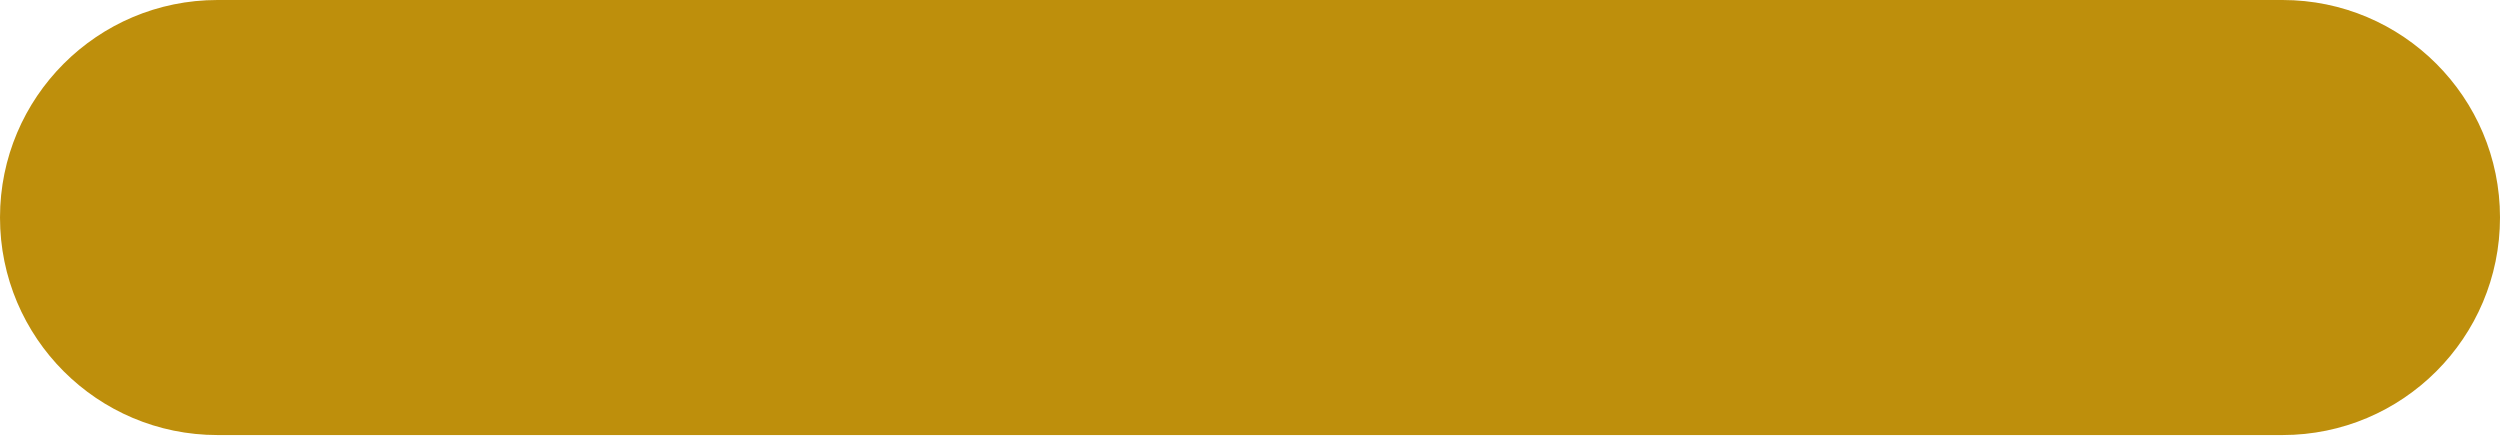
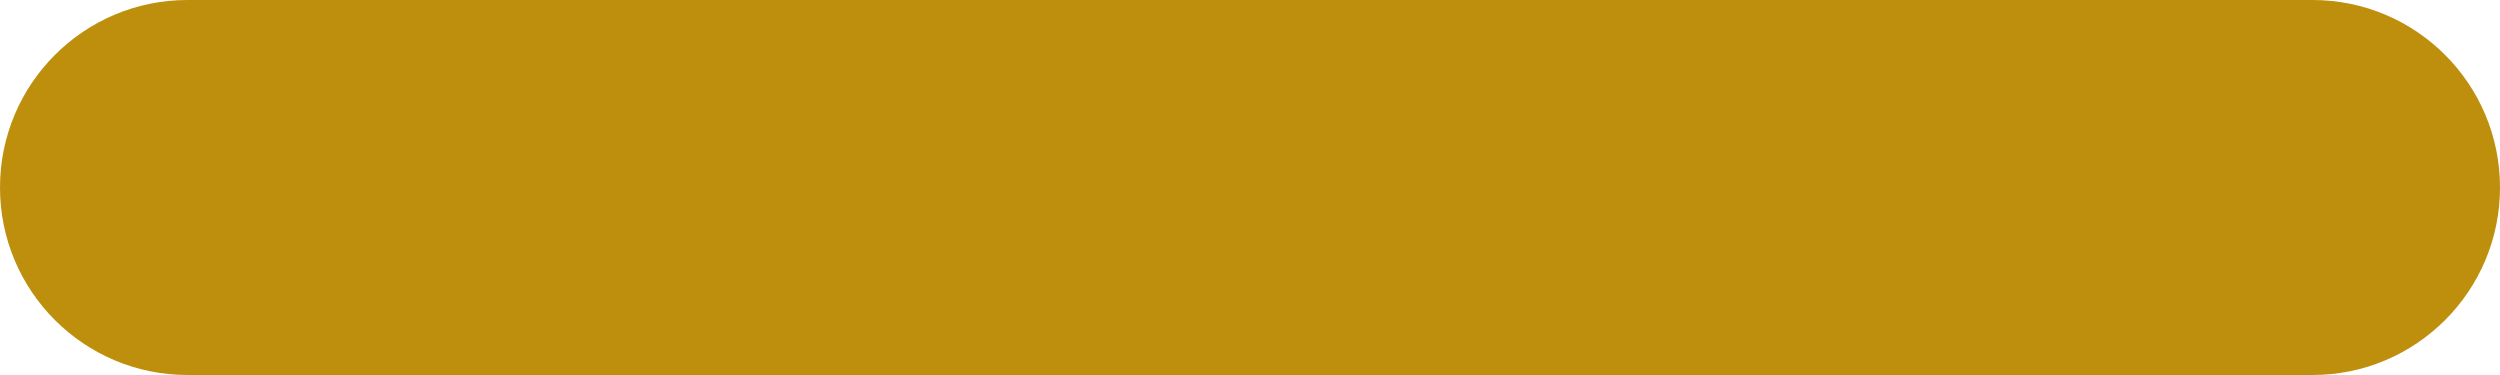
- <svg xmlns="http://www.w3.org/2000/svg" width="408" height="71" viewBox="0 0 408 71" fill="none">
-   <rect width="408" height="71" rx="35.5" fill="#BE8F0C" />
+ <svg xmlns="http://www.w3.org/2000/svg" width="400" height="60" viewBox="0 0 400 60" fill="none">
+   <rect width="400" height="60" rx="30" fill="#BE8F0C" />
</svg>
